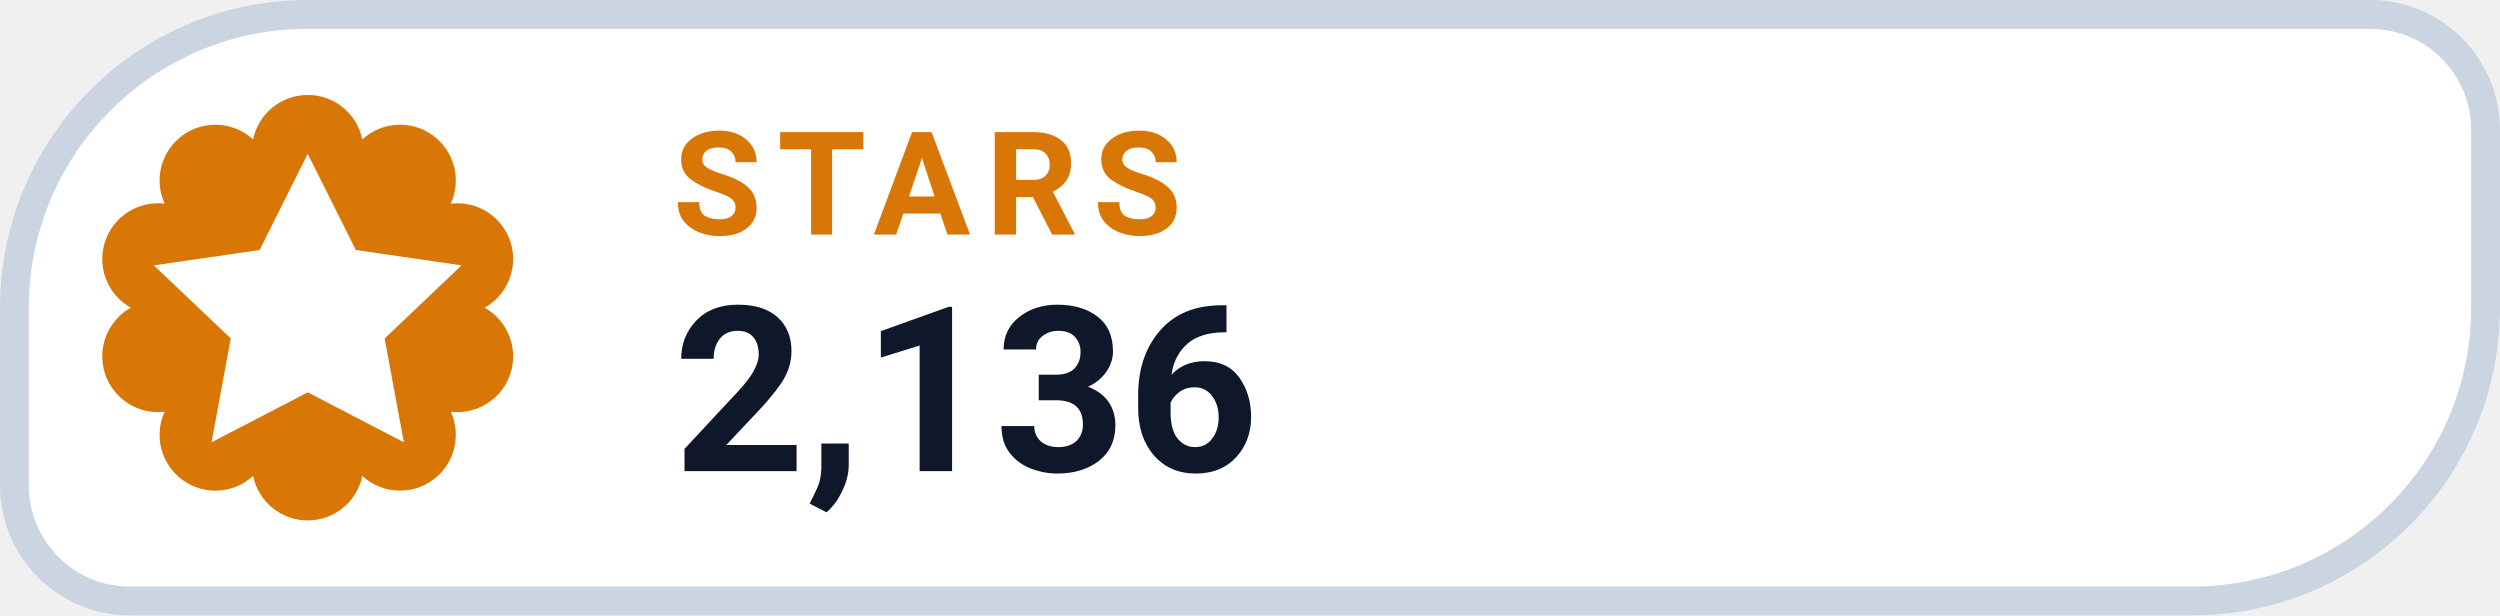
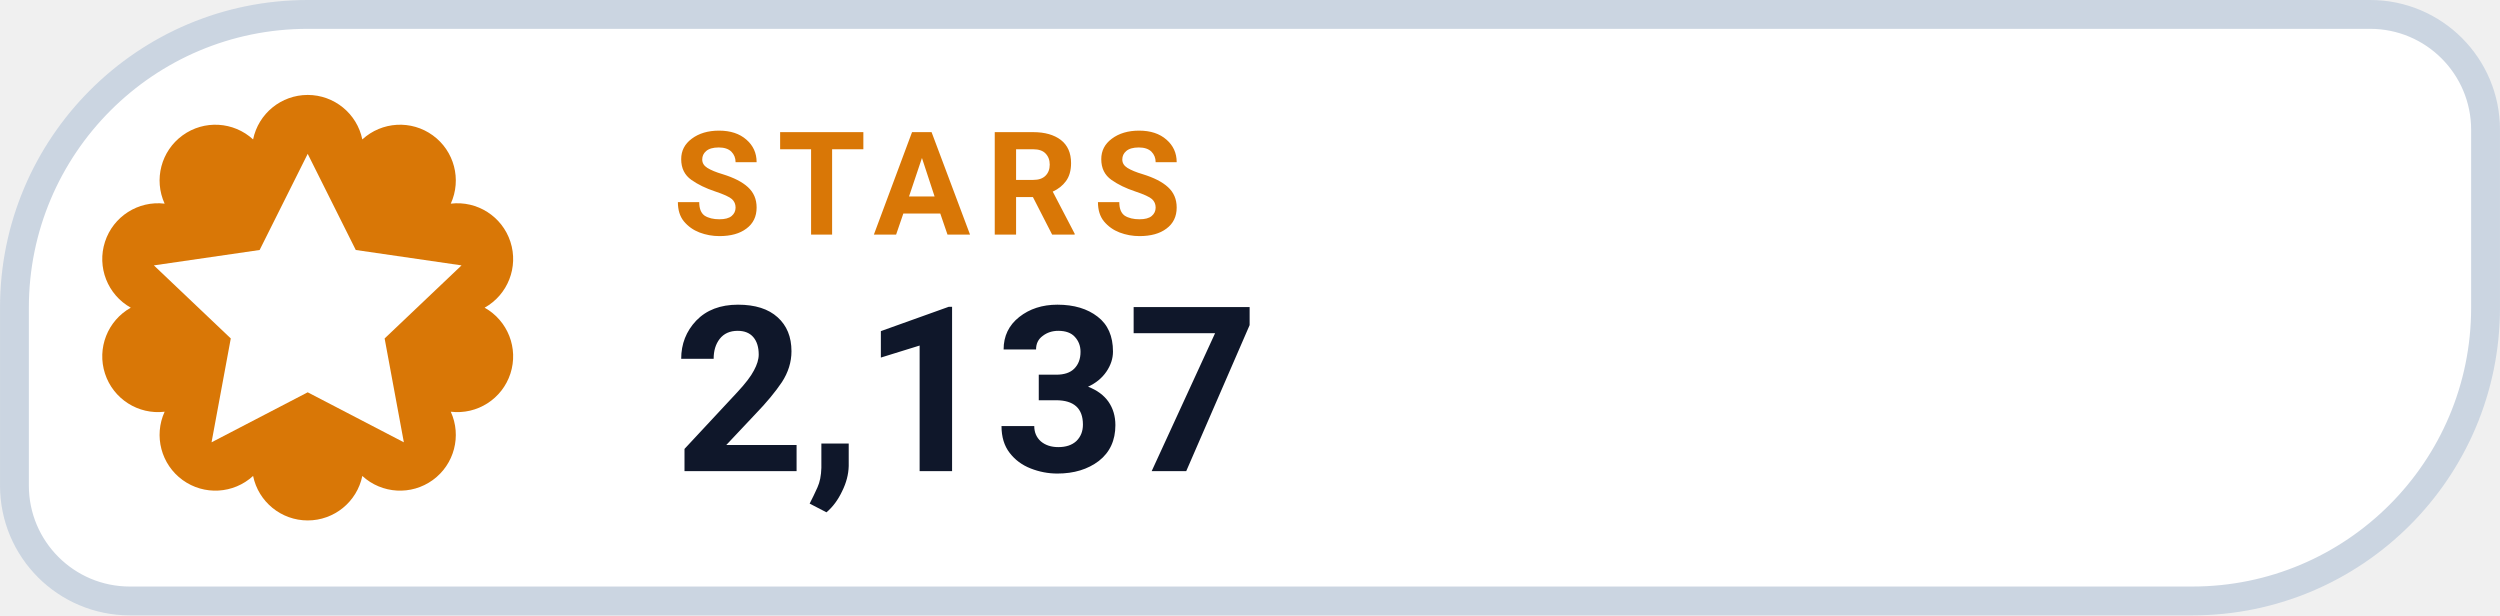
- <svg xmlns="http://www.w3.org/2000/svg" width="126" height="31.015" viewBox="0 0 130 32" role="img" aria-label="STARS 2,136">
+ <svg xmlns="http://www.w3.org/2000/svg" width="126" height="31.015" viewBox="0 0 130 32" role="img" aria-label="STARS 2,137">
  <path d="M 16.00 0.75 H 123.25 A 6.00 6.00 0 0 1 129.25 6.75 V 16.00 A 15.25 15.25 0 0 1 114.00 31.25 H 6.75 A 6.00 6.00 0 0 1 0.75 25.25 V 16.00 A 15.25 15.25 0 0 1 16.00 0.75 Z" fill="#FFFFFF" stroke="#CBD5E1" stroke-width="1.5" />
  <path d="M 13.16 7.25 A 2.90 2.90 0 0 1 18.84 7.25 A 2.90 2.90 0 0 1 23.44 10.59 A 2.90 2.90 0 0 1 25.20 16.00 A 2.90 2.90 0 0 1 23.44 21.41 A 2.90 2.90 0 0 1 18.84 24.75 A 2.90 2.90 0 0 1 13.16 24.75 A 2.90 2.90 0 0 1 8.56 21.41 A 2.90 2.90 0 0 1 6.80 16.00 A 2.90 2.90 0 0 1 8.56 10.59 A 2.90 2.90 0 0 1 13.16 7.25 Z" fill="#D97706" />
  <g transform="translate(16 16)" style="color:#FFFFFF;">
    <path d="M0 -8 l2.5 5 5.5 .8 -4 3.8 1 5.4 -5 -2.6 -5 2.6 1 -5.4 -4 -3.8 5.5 -.8 Z" fill="currentColor" />
  </g>
  <text x="35" y="12.2" fill="#D97706" font-family="-apple-system,BlinkMacSystemFont,'Segoe UI',Roboto,Helvetica,Arial,sans-serif" font-size="7.5" font-weight="700" letter-spacing=".8">STARS</text>
-   <text x="35" y="24.5" fill="#0F172A" font-family="-apple-system,BlinkMacSystemFont,'Segoe UI',Roboto,Helvetica,Arial,sans-serif" font-size="12" font-weight="750">2,136</text>
+   <text x="35" y="24.5" fill="#0F172A" font-family="-apple-system,BlinkMacSystemFont,'Segoe UI',Roboto,Helvetica,Arial,sans-serif" font-size="12" font-weight="750">2,137</text>
</svg>
